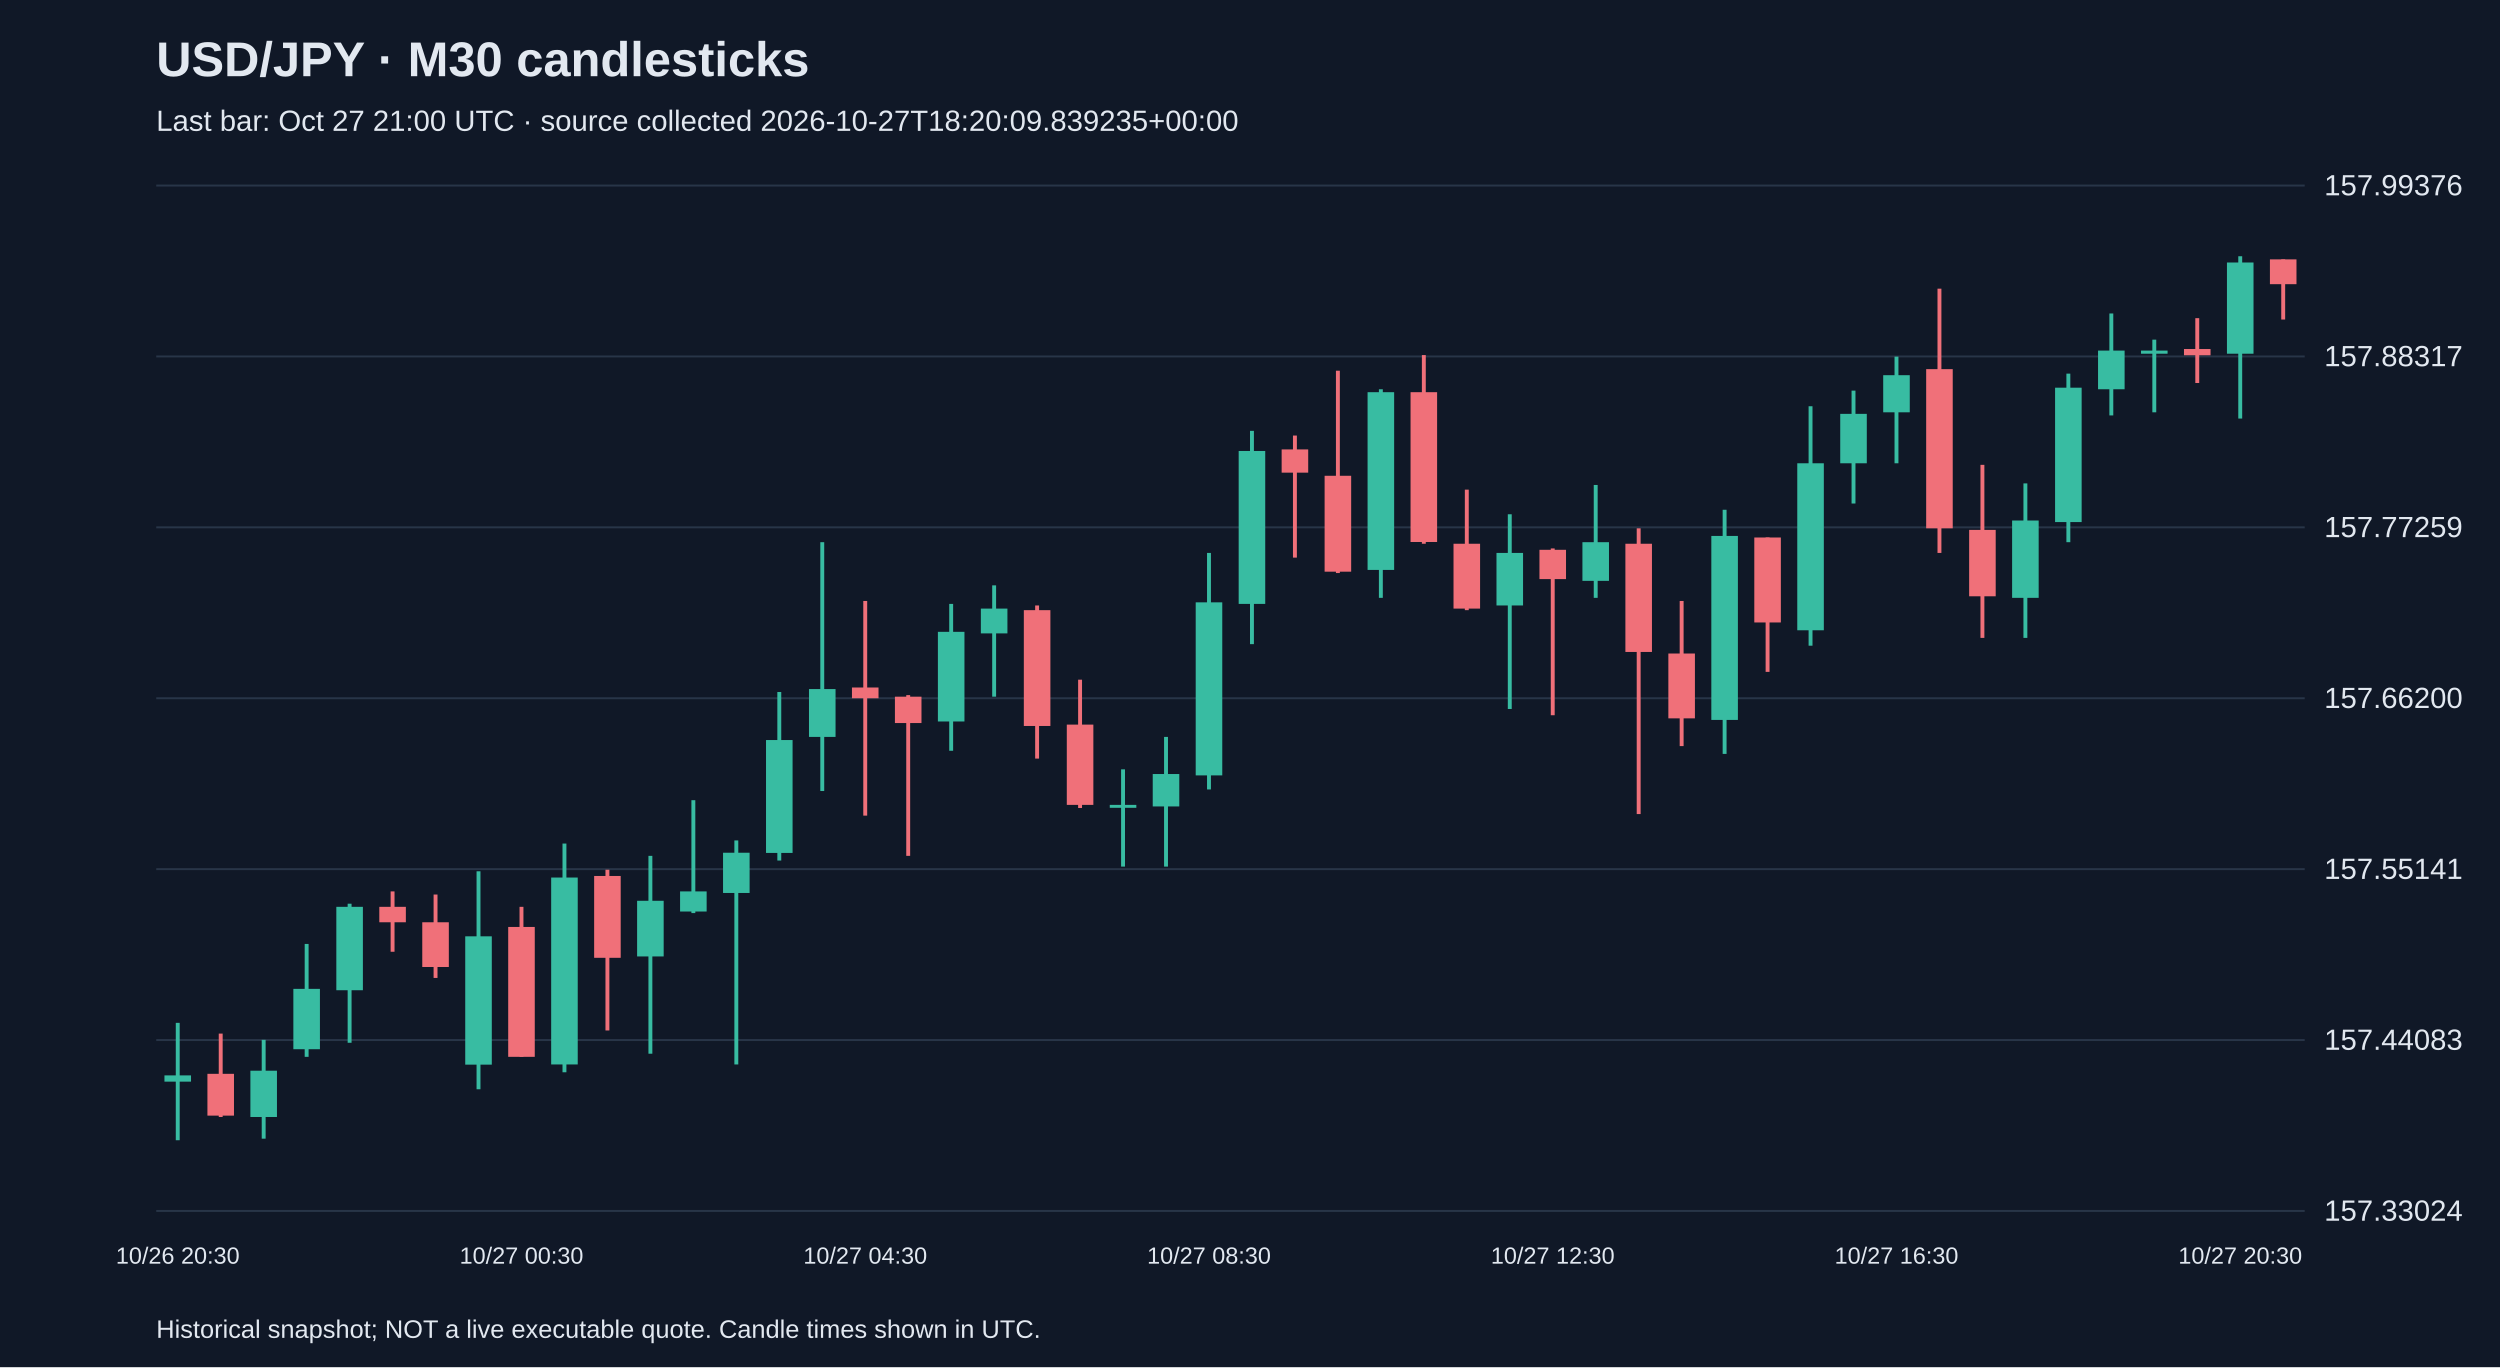
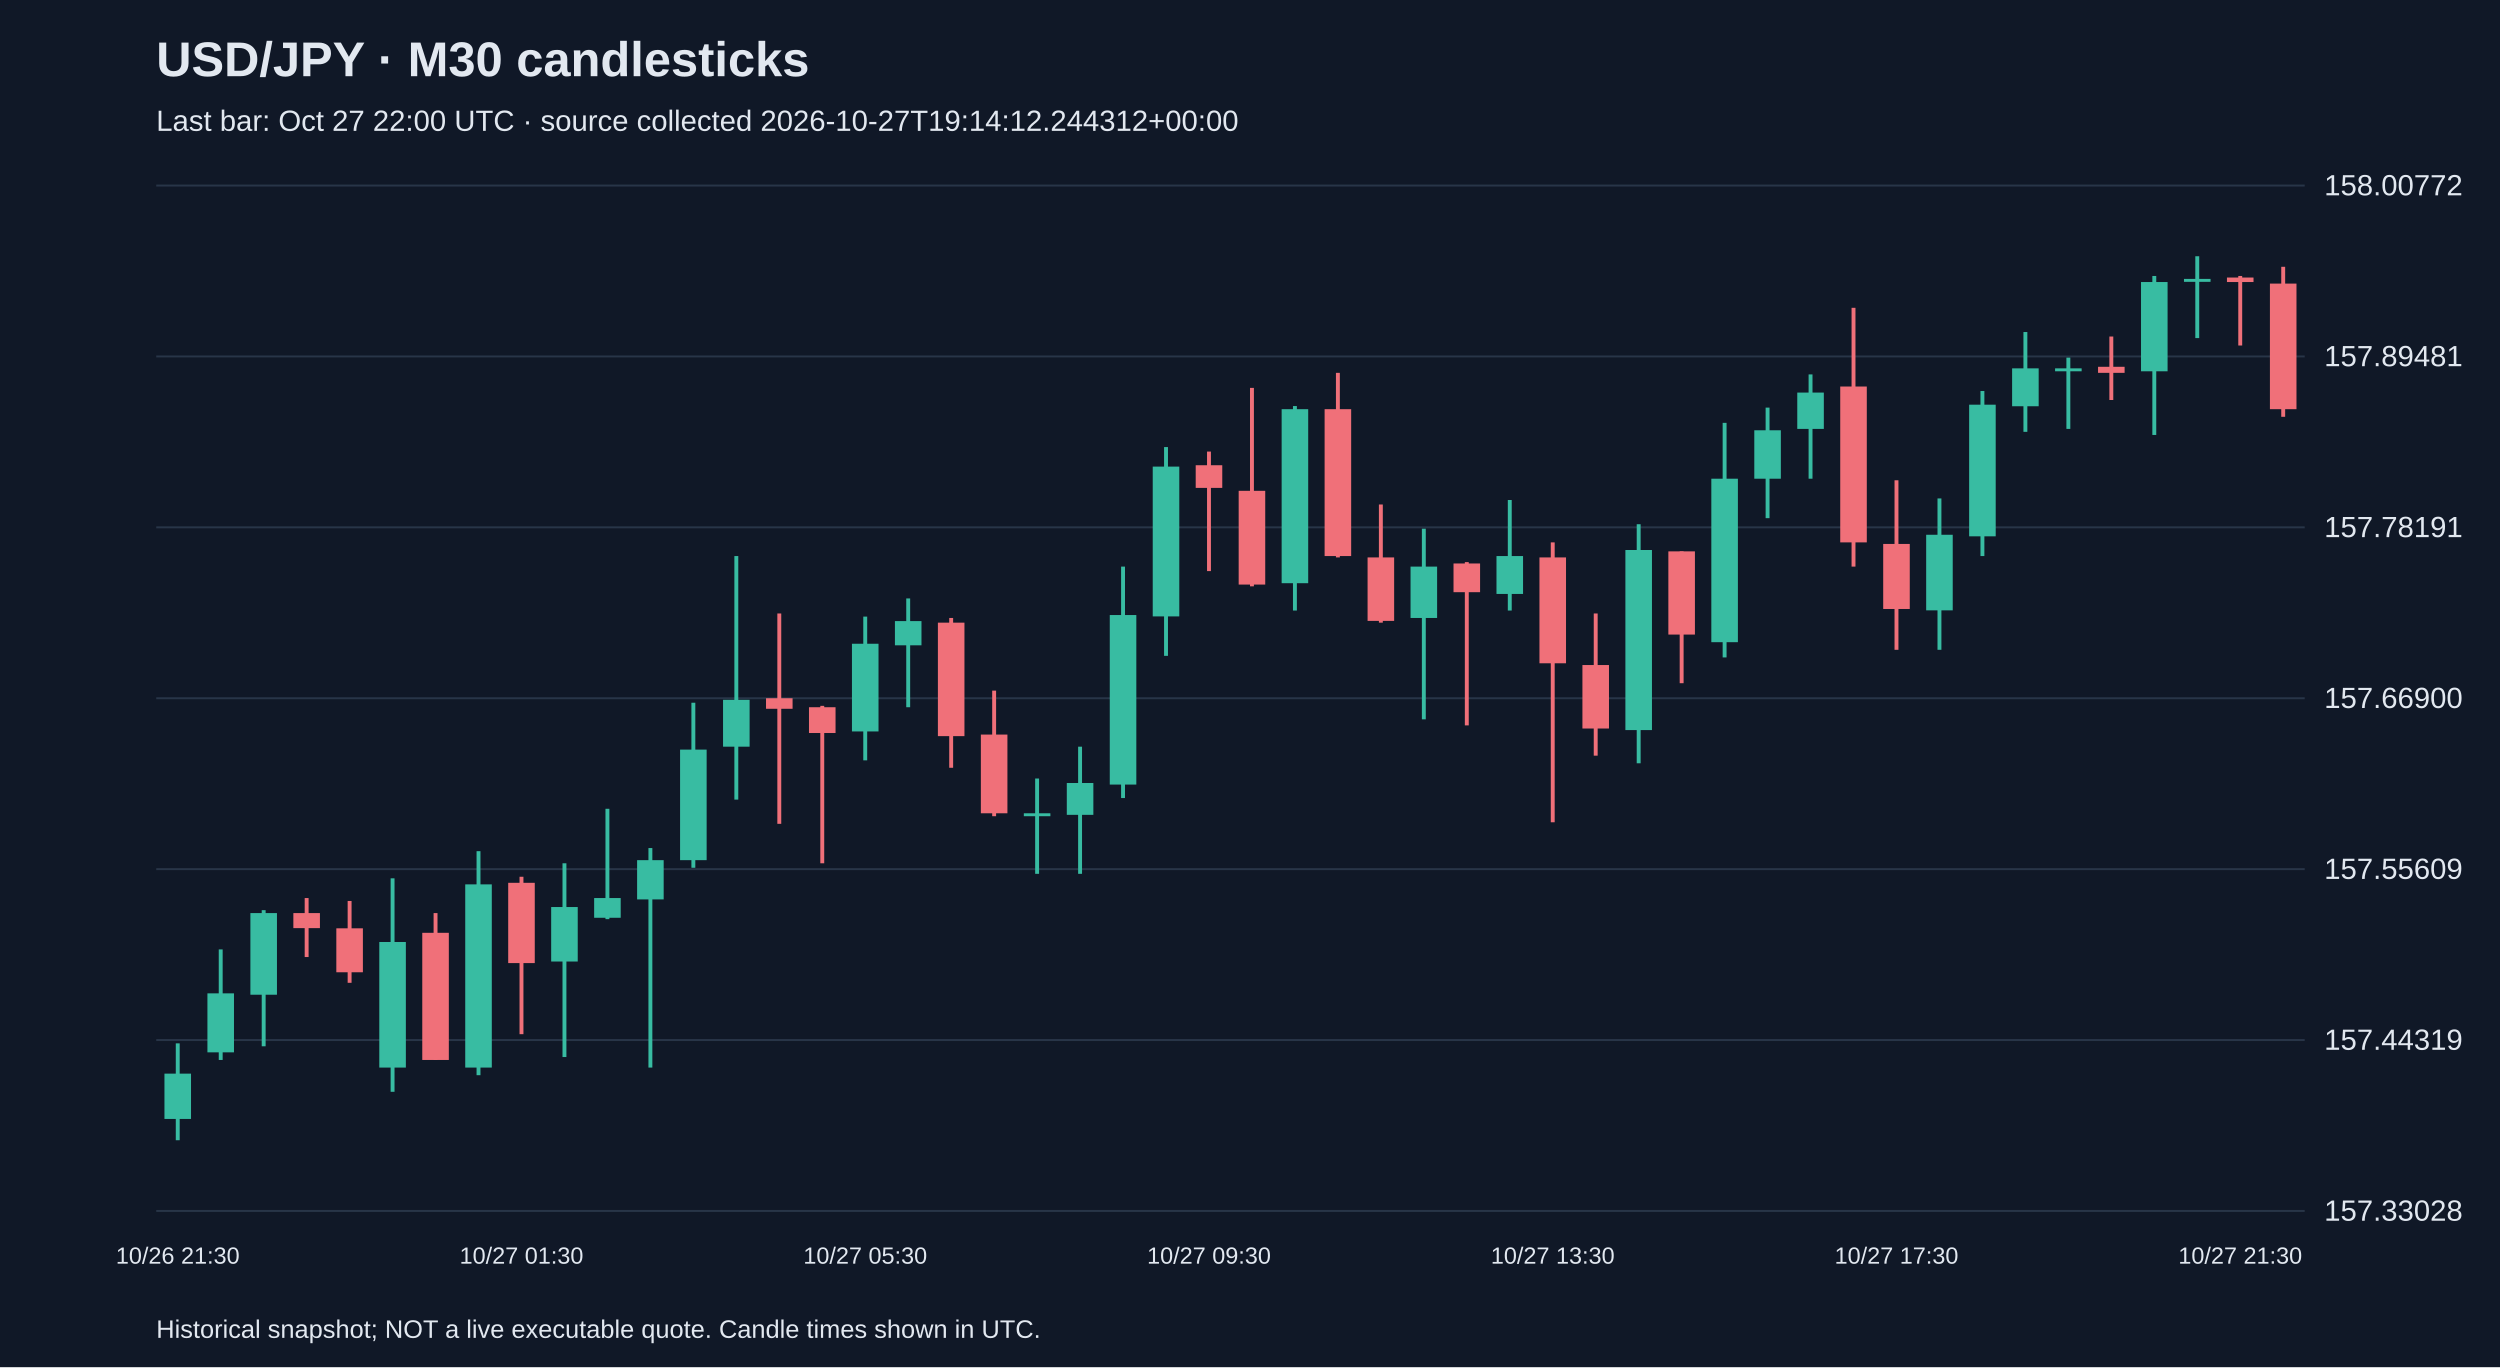
<svg xmlns="http://www.w3.org/2000/svg" viewBox="0 0 1280 700">
  <rect width="100%" height="100%" fill="#101827" />
  <style>text{font-family:Arial,sans-serif;fill:#e2e8f0}</style>
  <text x="80" y="39" font-size="25" font-weight="bold">USD/JPY · M30 candlesticks</text>
-   <text x="80" y="67" font-size="15" fill="#a6b1c5">Last bar: Oct 27 21:00 UTC · source collected 2026-10-27T18:20:09.839235+00:00</text>
+   <text x="80" y="67" font-size="15" fill="#a6b1c5">Last bar: Oct 27 22:00 UTC · source collected 2026-10-27T19:14:12.244312+00:00</text>
  <line x1="80" y1="620.0" x2="1180" y2="620.0" stroke="#283548" />
-   <text x="1190" y="625.0" font-size="15">157.33024</text>
+   <text x="1190" y="625.0" font-size="15">157.33028</text>
  <line x1="80" y1="532.5" x2="1180" y2="532.5" stroke="#283548" />
-   <text x="1190" y="537.5" font-size="15">157.44083</text>
+   <text x="1190" y="537.5" font-size="15">157.44319</text>
  <line x1="80" y1="445.0" x2="1180" y2="445.0" stroke="#283548" />
-   <text x="1190" y="450.0" font-size="15">157.55141</text>
+   <text x="1190" y="450.0" font-size="15">157.55609</text>
  <line x1="80" y1="357.5" x2="1180" y2="357.5" stroke="#283548" />
-   <text x="1190" y="362.5" font-size="15">157.66200</text>
+   <text x="1190" y="362.5" font-size="15">157.66900</text>
  <line x1="80" y1="270.0" x2="1180" y2="270.0" stroke="#283548" />
-   <text x="1190" y="275.0" font-size="15">157.77259</text>
+   <text x="1190" y="275.0" font-size="15">157.78191</text>
  <line x1="80" y1="182.5" x2="1180" y2="182.5" stroke="#283548" />
-   <text x="1190" y="187.5" font-size="15">157.88317</text>
+   <text x="1190" y="187.5" font-size="15">157.89481</text>
  <line x1="80" y1="95.0" x2="1180" y2="95.0" stroke="#283548" />
-   <text x="1190" y="100.0" font-size="15">157.99376</text>
-   <line x1="91.0" y1="523.7" x2="91.0" y2="583.8" stroke="#38bca2" stroke-width="2" />
-   <rect x="84.2" y="550.6" width="13.6" height="3.2" fill="#38bca2" />
-   <text x="91.0" y="647" text-anchor="middle" font-size="12">10/26 20:30</text>
-   <line x1="113.0" y1="529.2" x2="113.0" y2="571.9" stroke="#f07079" stroke-width="2" />
-   <rect x="106.2" y="549.8" width="13.6" height="21.4" fill="#f07079" />
-   <line x1="135.0" y1="532.4" x2="135.0" y2="583.0" stroke="#38bca2" stroke-width="2" />
-   <rect x="128.2" y="548.2" width="13.6" height="23.7" fill="#38bca2" />
-   <line x1="157.0" y1="483.3" x2="157.0" y2="541.1" stroke="#38bca2" stroke-width="2" />
-   <rect x="150.2" y="506.3" width="13.6" height="30.9" fill="#38bca2" />
-   <line x1="179.0" y1="462.7" x2="179.0" y2="533.9" stroke="#38bca2" stroke-width="2" />
-   <rect x="172.2" y="464.3" width="13.6" height="42.7" fill="#38bca2" />
-   <line x1="201.0" y1="456.4" x2="201.0" y2="487.3" stroke="#f07079" stroke-width="2" />
-   <rect x="194.2" y="464.3" width="13.6" height="7.9" fill="#f07079" />
-   <line x1="223.0" y1="458.0" x2="223.0" y2="500.7" stroke="#f07079" stroke-width="2" />
-   <rect x="216.2" y="472.2" width="13.6" height="22.9" fill="#f07079" />
-   <line x1="245.0" y1="446.1" x2="245.0" y2="557.7" stroke="#38bca2" stroke-width="2" />
-   <rect x="238.2" y="479.4" width="13.6" height="65.7" fill="#38bca2" />
-   <line x1="267.0" y1="464.3" x2="267.0" y2="541.1" stroke="#f07079" stroke-width="2" />
-   <rect x="260.2" y="474.6" width="13.6" height="66.5" fill="#f07079" />
-   <text x="267.0" y="647" text-anchor="middle" font-size="12">10/27 00:30</text>
-   <line x1="289.0" y1="431.9" x2="289.0" y2="549.0" stroke="#38bca2" stroke-width="2" />
-   <rect x="282.2" y="449.3" width="13.6" height="95.7" fill="#38bca2" />
-   <line x1="311.0" y1="445.3" x2="311.0" y2="527.6" stroke="#f07079" stroke-width="2" />
-   <rect x="304.2" y="448.5" width="13.6" height="41.9" fill="#f07079" />
-   <line x1="333.0" y1="438.2" x2="333.0" y2="539.5" stroke="#38bca2" stroke-width="2" />
-   <rect x="326.2" y="461.2" width="13.6" height="28.5" fill="#38bca2" />
-   <line x1="355.0" y1="409.7" x2="355.0" y2="467.5" stroke="#38bca2" stroke-width="2" />
-   <rect x="348.2" y="456.4" width="13.6" height="10.3" fill="#38bca2" />
-   <line x1="377.0" y1="430.3" x2="377.0" y2="545.0" stroke="#38bca2" stroke-width="2" />
-   <rect x="370.2" y="436.6" width="13.6" height="20.6" fill="#38bca2" />
-   <line x1="399.0" y1="354.3" x2="399.0" y2="440.6" stroke="#38bca2" stroke-width="2" />
-   <rect x="392.2" y="378.9" width="13.6" height="57.8" fill="#38bca2" />
-   <line x1="421.0" y1="277.6" x2="421.0" y2="405.0" stroke="#38bca2" stroke-width="2" />
-   <rect x="414.2" y="352.8" width="13.6" height="24.5" fill="#38bca2" />
-   <line x1="443.0" y1="307.7" x2="443.0" y2="417.6" stroke="#f07079" stroke-width="2" />
-   <rect x="436.2" y="352.0" width="13.6" height="5.5" fill="#f07079" />
-   <text x="443.0" y="647" text-anchor="middle" font-size="12">10/27 04:30</text>
-   <line x1="465.0" y1="355.9" x2="465.0" y2="438.2" stroke="#f07079" stroke-width="2" />
-   <rect x="458.2" y="356.7" width="13.6" height="13.5" fill="#f07079" />
-   <line x1="487.0" y1="309.2" x2="487.0" y2="384.4" stroke="#38bca2" stroke-width="2" />
-   <rect x="480.2" y="323.5" width="13.6" height="45.9" fill="#38bca2" />
-   <line x1="509.0" y1="299.7" x2="509.0" y2="356.7" stroke="#38bca2" stroke-width="2" />
-   <rect x="502.2" y="311.6" width="13.6" height="12.7" fill="#38bca2" />
-   <line x1="531.0" y1="310.0" x2="531.0" y2="388.4" stroke="#f07079" stroke-width="2" />
-   <rect x="524.2" y="312.4" width="13.6" height="59.3" fill="#f07079" />
-   <line x1="553.0" y1="348.0" x2="553.0" y2="413.7" stroke="#f07079" stroke-width="2" />
-   <rect x="546.2" y="371.0" width="13.6" height="41.1" fill="#f07079" />
-   <line x1="575.0" y1="393.9" x2="575.0" y2="443.7" stroke="#38bca2" stroke-width="2" />
-   <rect x="568.2" y="412.1" width="13.6" height="1.5" fill="#38bca2" />
-   <line x1="597.0" y1="377.3" x2="597.0" y2="443.7" stroke="#38bca2" stroke-width="2" />
-   <rect x="590.2" y="396.3" width="13.6" height="16.6" fill="#38bca2" />
-   <line x1="619.0" y1="283.1" x2="619.0" y2="404.2" stroke="#38bca2" stroke-width="2" />
-   <rect x="612.2" y="308.4" width="13.6" height="88.6" fill="#38bca2" />
-   <text x="619.0" y="647" text-anchor="middle" font-size="12">10/27 08:30</text>
-   <line x1="641.0" y1="220.6" x2="641.0" y2="329.8" stroke="#38bca2" stroke-width="2" />
-   <rect x="634.2" y="230.9" width="13.6" height="78.3" fill="#38bca2" />
-   <line x1="663.0" y1="223.0" x2="663.0" y2="285.5" stroke="#f07079" stroke-width="2" />
-   <rect x="656.2" y="230.1" width="13.6" height="11.9" fill="#f07079" />
-   <line x1="685.0" y1="189.8" x2="685.0" y2="293.4" stroke="#f07079" stroke-width="2" />
-   <rect x="678.2" y="243.6" width="13.6" height="49.1" fill="#f07079" />
-   <line x1="707.0" y1="199.3" x2="707.0" y2="306.1" stroke="#38bca2" stroke-width="2" />
-   <rect x="700.2" y="200.8" width="13.6" height="91.0" fill="#38bca2" />
-   <line x1="729.0" y1="181.8" x2="729.0" y2="278.4" stroke="#f07079" stroke-width="2" />
-   <rect x="722.2" y="200.8" width="13.6" height="76.7" fill="#f07079" />
-   <line x1="751.0" y1="250.7" x2="751.0" y2="312.4" stroke="#f07079" stroke-width="2" />
-   <rect x="744.2" y="278.4" width="13.6" height="33.2" fill="#f07079" />
-   <line x1="773.0" y1="263.3" x2="773.0" y2="363.0" stroke="#38bca2" stroke-width="2" />
-   <rect x="766.2" y="283.1" width="13.6" height="26.9" fill="#38bca2" />
-   <line x1="795.0" y1="280.8" x2="795.0" y2="366.2" stroke="#f07079" stroke-width="2" />
-   <rect x="788.2" y="281.5" width="13.6" height="15.0" fill="#f07079" />
-   <text x="795.0" y="647" text-anchor="middle" font-size="12">10/27 12:30</text>
-   <line x1="817.0" y1="248.3" x2="817.0" y2="306.1" stroke="#38bca2" stroke-width="2" />
-   <rect x="810.2" y="277.6" width="13.6" height="19.8" fill="#38bca2" />
-   <line x1="839.0" y1="270.5" x2="839.0" y2="416.8" stroke="#f07079" stroke-width="2" />
-   <rect x="832.2" y="278.4" width="13.6" height="55.4" fill="#f07079" />
-   <line x1="861.0" y1="307.7" x2="861.0" y2="382.0" stroke="#f07079" stroke-width="2" />
-   <rect x="854.2" y="334.6" width="13.6" height="33.2" fill="#f07079" />
-   <line x1="883.0" y1="261.0" x2="883.0" y2="386.0" stroke="#38bca2" stroke-width="2" />
-   <rect x="876.2" y="274.4" width="13.6" height="94.2" fill="#38bca2" />
-   <line x1="905.0" y1="275.2" x2="905.0" y2="344.0" stroke="#f07079" stroke-width="2" />
-   <rect x="898.2" y="275.2" width="13.6" height="43.5" fill="#f07079" />
-   <line x1="927.0" y1="208.0" x2="927.0" y2="330.6" stroke="#38bca2" stroke-width="2" />
-   <rect x="920.2" y="237.2" width="13.6" height="85.5" fill="#38bca2" />
-   <line x1="949.0" y1="200.0" x2="949.0" y2="257.8" stroke="#38bca2" stroke-width="2" />
-   <rect x="942.2" y="211.9" width="13.6" height="25.3" fill="#38bca2" />
-   <line x1="971.0" y1="182.6" x2="971.0" y2="237.2" stroke="#38bca2" stroke-width="2" />
-   <rect x="964.2" y="192.1" width="13.6" height="19.0" fill="#38bca2" />
-   <text x="971.0" y="647" text-anchor="middle" font-size="12">10/27 16:30</text>
-   <line x1="993.0" y1="147.8" x2="993.0" y2="283.1" stroke="#f07079" stroke-width="2" />
-   <rect x="986.2" y="189.0" width="13.6" height="81.5" fill="#f07079" />
-   <line x1="1015.0" y1="238.0" x2="1015.0" y2="326.6" stroke="#f07079" stroke-width="2" />
-   <rect x="1008.2" y="271.3" width="13.6" height="34.0" fill="#f07079" />
-   <line x1="1037.0" y1="247.5" x2="1037.0" y2="326.6" stroke="#38bca2" stroke-width="2" />
-   <rect x="1030.2" y="266.5" width="13.6" height="39.6" fill="#38bca2" />
-   <line x1="1059.0" y1="191.3" x2="1059.0" y2="277.6" stroke="#38bca2" stroke-width="2" />
-   <rect x="1052.2" y="198.5" width="13.6" height="68.8" fill="#38bca2" />
-   <line x1="1081.0" y1="160.5" x2="1081.0" y2="212.7" stroke="#38bca2" stroke-width="2" />
-   <rect x="1074.2" y="179.5" width="13.6" height="19.8" fill="#38bca2" />
-   <line x1="1103.0" y1="173.9" x2="1103.0" y2="211.1" stroke="#38bca2" stroke-width="2" />
-   <rect x="1096.2" y="179.5" width="13.6" height="1.6" fill="#38bca2" />
-   <line x1="1125.0" y1="162.9" x2="1125.0" y2="196.1" stroke="#f07079" stroke-width="2" />
-   <rect x="1118.2" y="178.7" width="13.6" height="3.2" fill="#f07079" />
-   <line x1="1147.0" y1="131.2" x2="1147.0" y2="214.3" stroke="#38bca2" stroke-width="2" />
-   <rect x="1140.2" y="134.4" width="13.6" height="46.7" fill="#38bca2" />
-   <text x="1147.0" y="647" text-anchor="middle" font-size="12">10/27 20:30</text>
-   <line x1="1169.0" y1="132.8" x2="1169.0" y2="163.6" stroke="#f07079" stroke-width="2" />
-   <rect x="1162.2" y="132.8" width="13.6" height="12.7" fill="#f07079" />
+   <text x="1190" y="100.0" font-size="15">158.00772</text>
+   <line x1="91.0" y1="534.2" x2="91.0" y2="583.8" stroke="#38bca2" stroke-width="2" />
+   <rect x="84.2" y="549.7" width="13.6" height="23.2" fill="#38bca2" />
+   <text x="91.0" y="647" text-anchor="middle" font-size="12">10/26 21:30</text>
+   <line x1="113.0" y1="486.1" x2="113.0" y2="542.7" stroke="#38bca2" stroke-width="2" />
+   <rect x="106.2" y="508.6" width="13.6" height="30.2" fill="#38bca2" />
+   <line x1="135.0" y1="466.0" x2="135.0" y2="535.7" stroke="#38bca2" stroke-width="2" />
+   <rect x="128.2" y="467.5" width="13.6" height="41.8" fill="#38bca2" />
+   <line x1="157.0" y1="459.8" x2="157.0" y2="490.0" stroke="#f07079" stroke-width="2" />
+   <rect x="150.2" y="467.5" width="13.6" height="7.7" fill="#f07079" />
+   <line x1="179.0" y1="461.3" x2="179.0" y2="503.2" stroke="#f07079" stroke-width="2" />
+   <rect x="172.2" y="475.3" width="13.6" height="22.5" fill="#f07079" />
+   <line x1="201.0" y1="449.7" x2="201.0" y2="559.0" stroke="#38bca2" stroke-width="2" />
+   <rect x="194.2" y="482.3" width="13.6" height="64.3" fill="#38bca2" />
+   <line x1="223.0" y1="467.5" x2="223.0" y2="542.7" stroke="#f07079" stroke-width="2" />
+   <rect x="216.2" y="477.6" width="13.6" height="65.1" fill="#f07079" />
+   <line x1="245.0" y1="435.8" x2="245.0" y2="550.5" stroke="#38bca2" stroke-width="2" />
+   <rect x="238.2" y="452.8" width="13.6" height="93.8" fill="#38bca2" />
+   <line x1="267.0" y1="448.9" x2="267.0" y2="529.5" stroke="#f07079" stroke-width="2" />
+   <rect x="260.2" y="452.0" width="13.6" height="41.1" fill="#f07079" />
+   <text x="267.0" y="647" text-anchor="middle" font-size="12">10/27 01:30</text>
+   <line x1="289.0" y1="442.0" x2="289.0" y2="541.2" stroke="#38bca2" stroke-width="2" />
+   <rect x="282.2" y="464.4" width="13.6" height="27.9" fill="#38bca2" />
+   <line x1="311.0" y1="414.1" x2="311.0" y2="470.6" stroke="#38bca2" stroke-width="2" />
+   <rect x="304.2" y="459.8" width="13.6" height="10.1" fill="#38bca2" />
+   <line x1="333.0" y1="434.2" x2="333.0" y2="546.6" stroke="#38bca2" stroke-width="2" />
+   <rect x="326.2" y="440.4" width="13.6" height="20.1" fill="#38bca2" />
+   <line x1="355.0" y1="359.8" x2="355.0" y2="444.3" stroke="#38bca2" stroke-width="2" />
+   <rect x="348.2" y="383.8" width="13.6" height="56.6" fill="#38bca2" />
+   <line x1="377.0" y1="284.7" x2="377.0" y2="409.4" stroke="#38bca2" stroke-width="2" />
+   <rect x="370.2" y="358.3" width="13.6" height="24.0" fill="#38bca2" />
+   <line x1="399.0" y1="314.1" x2="399.0" y2="421.8" stroke="#f07079" stroke-width="2" />
+   <rect x="392.2" y="357.5" width="13.6" height="5.4" fill="#f07079" />
+   <line x1="421.0" y1="361.4" x2="421.0" y2="442.0" stroke="#f07079" stroke-width="2" />
+   <rect x="414.2" y="362.1" width="13.6" height="13.2" fill="#f07079" />
+   <line x1="443.0" y1="315.7" x2="443.0" y2="389.3" stroke="#38bca2" stroke-width="2" />
+   <rect x="436.2" y="329.6" width="13.6" height="44.9" fill="#38bca2" />
+   <text x="443.0" y="647" text-anchor="middle" font-size="12">10/27 05:30</text>
+   <line x1="465.0" y1="306.4" x2="465.0" y2="362.1" stroke="#38bca2" stroke-width="2" />
+   <rect x="458.2" y="318.0" width="13.6" height="12.4" fill="#38bca2" />
+   <line x1="487.0" y1="316.4" x2="487.0" y2="393.1" stroke="#f07079" stroke-width="2" />
+   <rect x="480.2" y="318.8" width="13.6" height="58.1" fill="#f07079" />
+   <line x1="509.0" y1="353.6" x2="509.0" y2="417.9" stroke="#f07079" stroke-width="2" />
+   <rect x="502.2" y="376.1" width="13.6" height="40.3" fill="#f07079" />
+   <line x1="531.0" y1="398.6" x2="531.0" y2="447.4" stroke="#38bca2" stroke-width="2" />
+   <rect x="524.2" y="416.4" width="13.6" height="1.5" fill="#38bca2" />
+   <line x1="553.0" y1="382.3" x2="553.0" y2="447.4" stroke="#38bca2" stroke-width="2" />
+   <rect x="546.2" y="400.9" width="13.6" height="16.3" fill="#38bca2" />
+   <line x1="575.0" y1="290.1" x2="575.0" y2="408.6" stroke="#38bca2" stroke-width="2" />
+   <rect x="568.2" y="314.9" width="13.6" height="86.8" fill="#38bca2" />
+   <line x1="597.0" y1="228.9" x2="597.0" y2="335.8" stroke="#38bca2" stroke-width="2" />
+   <rect x="590.2" y="238.9" width="13.6" height="76.7" fill="#38bca2" />
+   <line x1="619.0" y1="231.2" x2="619.0" y2="292.4" stroke="#f07079" stroke-width="2" />
+   <rect x="612.2" y="238.2" width="13.6" height="11.6" fill="#f07079" />
+   <text x="619.0" y="647" text-anchor="middle" font-size="12">10/27 09:30</text>
+   <line x1="641.0" y1="198.6" x2="641.0" y2="300.2" stroke="#f07079" stroke-width="2" />
+   <rect x="634.2" y="251.3" width="13.6" height="48.0" fill="#f07079" />
+   <line x1="663.0" y1="207.9" x2="663.0" y2="312.6" stroke="#38bca2" stroke-width="2" />
+   <rect x="656.2" y="209.5" width="13.6" height="89.1" fill="#38bca2" />
+   <line x1="685.0" y1="190.9" x2="685.0" y2="285.4" stroke="#f07079" stroke-width="2" />
+   <rect x="678.2" y="209.5" width="13.6" height="75.2" fill="#f07079" />
+   <line x1="707.0" y1="258.3" x2="707.0" y2="318.8" stroke="#f07079" stroke-width="2" />
+   <rect x="700.2" y="285.4" width="13.6" height="32.5" fill="#f07079" />
+   <line x1="729.0" y1="270.7" x2="729.0" y2="368.3" stroke="#38bca2" stroke-width="2" />
+   <rect x="722.2" y="290.1" width="13.6" height="26.3" fill="#38bca2" />
+   <line x1="751.0" y1="287.8" x2="751.0" y2="371.4" stroke="#f07079" stroke-width="2" />
+   <rect x="744.2" y="288.5" width="13.6" height="14.7" fill="#f07079" />
+   <line x1="773.0" y1="256.0" x2="773.0" y2="312.6" stroke="#38bca2" stroke-width="2" />
+   <rect x="766.2" y="284.7" width="13.6" height="19.4" fill="#38bca2" />
+   <line x1="795.0" y1="277.7" x2="795.0" y2="421.0" stroke="#f07079" stroke-width="2" />
+   <rect x="788.2" y="285.4" width="13.6" height="54.2" fill="#f07079" />
+   <text x="795.0" y="647" text-anchor="middle" font-size="12">10/27 13:30</text>
+   <line x1="817.0" y1="314.1" x2="817.0" y2="386.9" stroke="#f07079" stroke-width="2" />
+   <rect x="810.2" y="340.5" width="13.6" height="32.5" fill="#f07079" />
+   <line x1="839.0" y1="268.4" x2="839.0" y2="390.8" stroke="#38bca2" stroke-width="2" />
+   <rect x="832.2" y="281.6" width="13.6" height="92.2" fill="#38bca2" />
+   <line x1="861.0" y1="282.3" x2="861.0" y2="349.8" stroke="#f07079" stroke-width="2" />
+   <rect x="854.2" y="282.3" width="13.6" height="42.6" fill="#f07079" />
+   <line x1="883.0" y1="216.5" x2="883.0" y2="336.6" stroke="#38bca2" stroke-width="2" />
+   <rect x="876.2" y="245.1" width="13.6" height="83.7" fill="#38bca2" />
+   <line x1="905.0" y1="208.7" x2="905.0" y2="265.3" stroke="#38bca2" stroke-width="2" />
+   <rect x="898.2" y="220.3" width="13.6" height="24.8" fill="#38bca2" />
+   <line x1="927.0" y1="191.7" x2="927.0" y2="245.1" stroke="#38bca2" stroke-width="2" />
+   <rect x="920.2" y="201.0" width="13.6" height="18.6" fill="#38bca2" />
+   <line x1="949.0" y1="157.6" x2="949.0" y2="290.1" stroke="#f07079" stroke-width="2" />
+   <rect x="942.2" y="197.9" width="13.6" height="79.8" fill="#f07079" />
+   <line x1="971.0" y1="245.9" x2="971.0" y2="332.7" stroke="#f07079" stroke-width="2" />
+   <rect x="964.2" y="278.5" width="13.6" height="33.3" fill="#f07079" />
+   <text x="971.0" y="647" text-anchor="middle" font-size="12">10/27 17:30</text>
+   <line x1="993.0" y1="255.2" x2="993.0" y2="332.7" stroke="#38bca2" stroke-width="2" />
+   <rect x="986.2" y="273.8" width="13.6" height="38.7" fill="#38bca2" />
+   <line x1="1015.0" y1="200.2" x2="1015.0" y2="284.7" stroke="#38bca2" stroke-width="2" />
+   <rect x="1008.2" y="207.2" width="13.6" height="67.4" fill="#38bca2" />
+   <line x1="1037.0" y1="170.0" x2="1037.0" y2="221.1" stroke="#38bca2" stroke-width="2" />
+   <rect x="1030.2" y="188.6" width="13.6" height="19.4" fill="#38bca2" />
+   <line x1="1059.0" y1="183.1" x2="1059.0" y2="219.6" stroke="#38bca2" stroke-width="2" />
+   <rect x="1052.2" y="188.6" width="13.6" height="1.5" fill="#38bca2" />
+   <line x1="1081.0" y1="172.3" x2="1081.0" y2="204.8" stroke="#f07079" stroke-width="2" />
+   <rect x="1074.2" y="187.8" width="13.6" height="3.1" fill="#f07079" />
+   <line x1="1103.0" y1="141.3" x2="1103.0" y2="222.7" stroke="#38bca2" stroke-width="2" />
+   <rect x="1096.2" y="144.4" width="13.6" height="45.7" fill="#38bca2" />
+   <line x1="1125.0" y1="131.2" x2="1125.0" y2="173.1" stroke="#38bca2" stroke-width="2" />
+   <rect x="1118.2" y="142.8" width="13.6" height="1.5" fill="#38bca2" />
+   <line x1="1147.0" y1="141.3" x2="1147.0" y2="176.9" stroke="#f07079" stroke-width="2" />
+   <rect x="1140.2" y="142.1" width="13.6" height="2.3" fill="#f07079" />
+   <text x="1147.0" y="647" text-anchor="middle" font-size="12">10/27 21:30</text>
+   <line x1="1169.0" y1="136.6" x2="1169.0" y2="213.4" stroke="#f07079" stroke-width="2" />
+   <rect x="1162.2" y="145.2" width="13.6" height="64.3" fill="#f07079" />
  <text x="80" y="685" font-size="13">Historical snapshot; NOT a live executable quote. Candle times shown in UTC.</text>
</svg>
